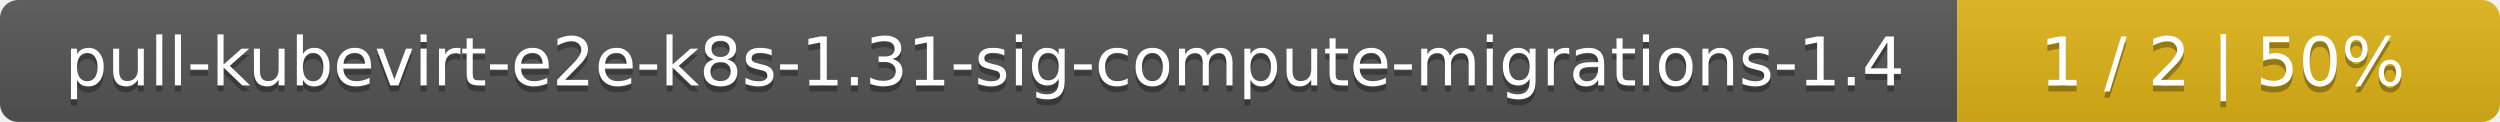
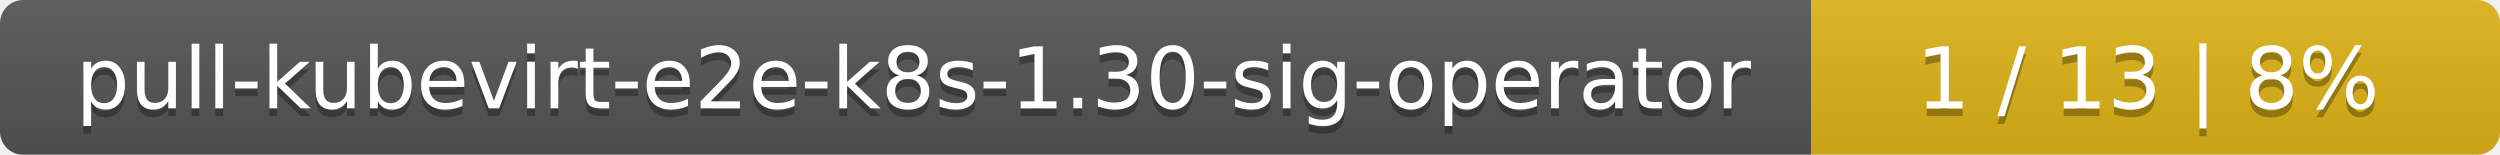
- <svg xmlns="http://www.w3.org/2000/svg" width="410" height="20">
+ <svg xmlns="http://www.w3.org/2000/svg" width="323" height="20">
  <linearGradient id="smooth" x2="0" y2="100%">
    <stop offset="0" stop-color="#bbb" stop-opacity=".1" />
    <stop offset="1" stop-opacity=".1" />
  </linearGradient>
  <mask id="round">
-     <rect width="410" height="20" rx="3" fill="#fff" />
+     <rect width="323" height="20" rx="3" fill="#fff" />
  </mask>
  <g mask="url(#round)">
-     <rect width="321" height="20" fill="#555" />
-     <rect x="321" width="89" height="20" fill="#dfb317" />
-     <rect width="410" height="20" fill="url(#smooth)" />
+     <rect width="234" height="20" fill="#555" />
+     <rect x="234" width="89" height="20" fill="#dfb317" />
+     <rect width="323" height="20" fill="url(#smooth)" />
  </g>
  <g fill="#fff" text-anchor="middle" font-family="DejaVu Sans,Verdana,Geneva,sans-serif" font-size="11">
-     <text x="161.5" y="15" fill="#010101" fill-opacity=".3">pull-kubevirt-e2e-k8s-1.31-sig-compute-migrations-1.4</text>
-     <text x="161.5" y="14">pull-kubevirt-e2e-k8s-1.31-sig-compute-migrations-1.4</text>
-     <text x="364.5" y="15" fill="#010101" fill-opacity=".3">1 / 2    |    50%</text>
-     <text x="364.5" y="14">1 / 2    |    50%</text>
+     <text x="118" y="15" fill="#010101" fill-opacity=".3">pull-kubevirt-e2e-k8s-1.30-sig-operator</text>
+     <text x="118" y="14">pull-kubevirt-e2e-k8s-1.30-sig-operator</text>
+     <text x="277.5" y="15" fill="#010101" fill-opacity=".3">1 / 13    |    8%</text>
+     <text x="277.5" y="14">1 / 13    |    8%</text>
  </g>
</svg>
